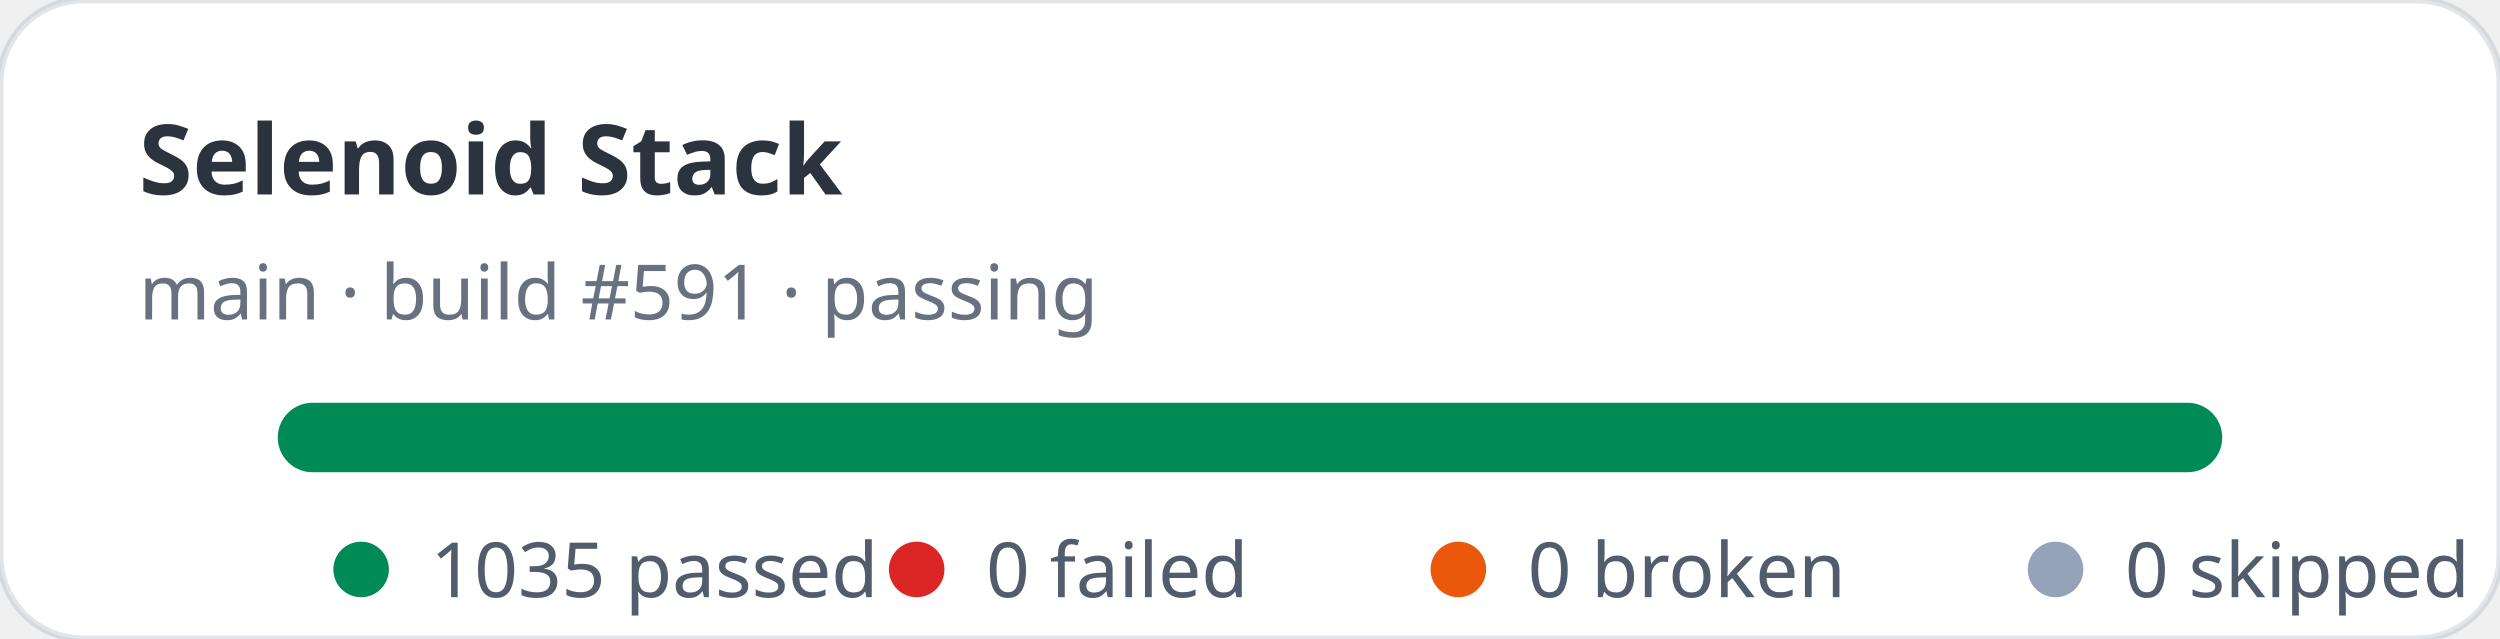
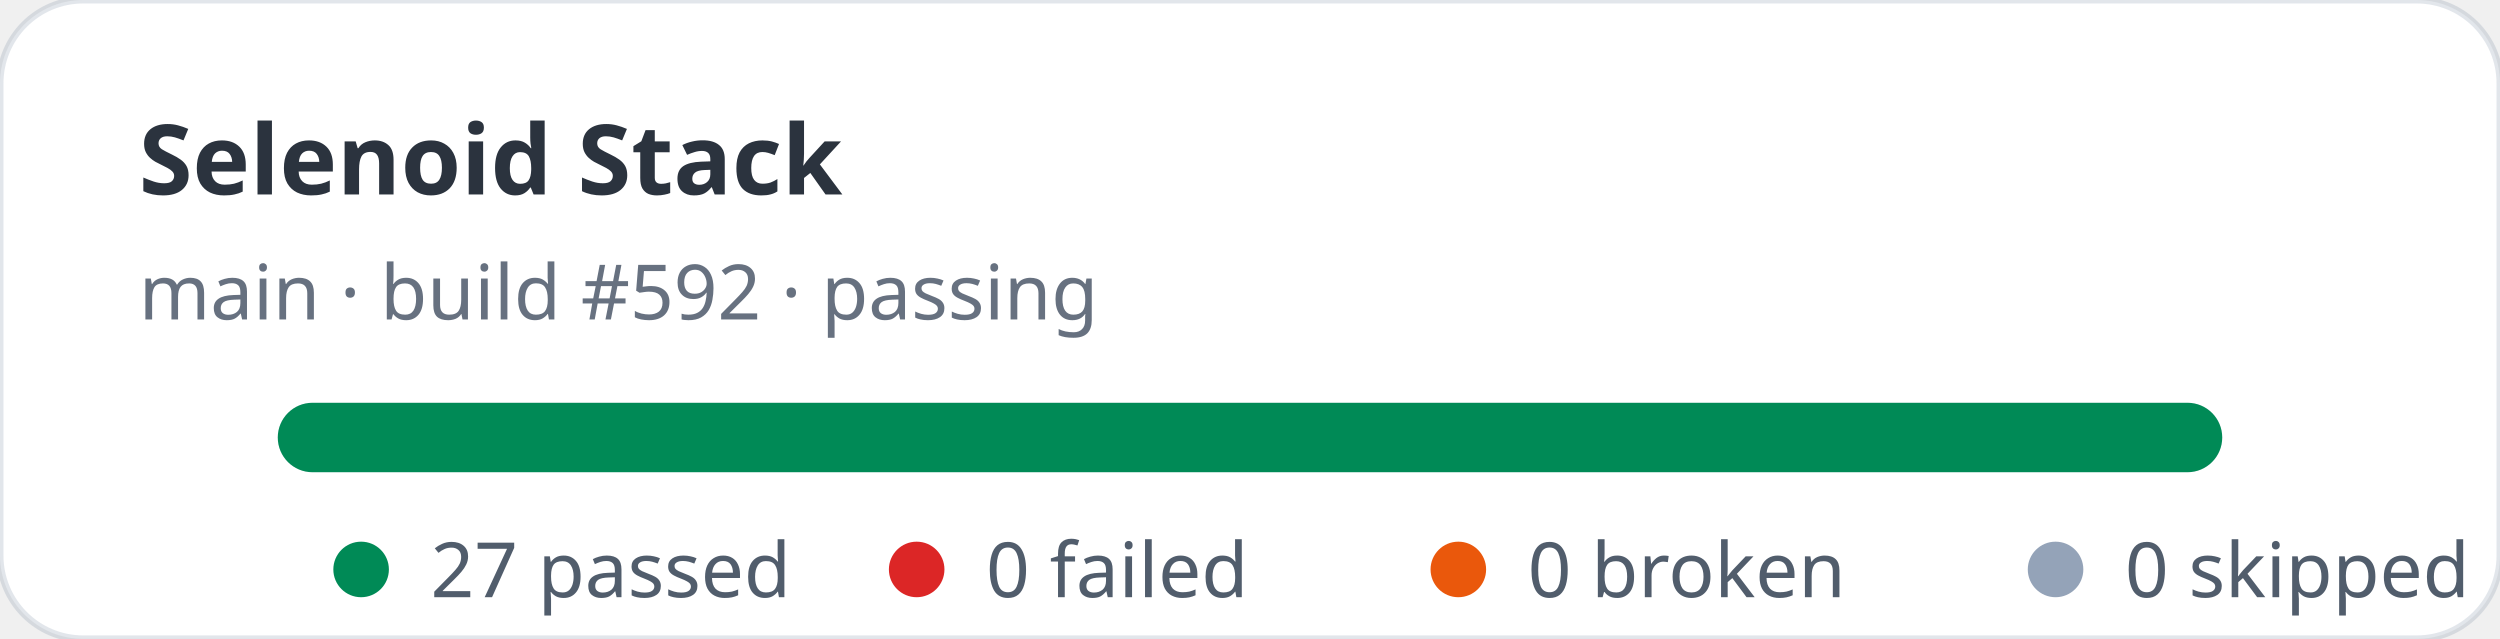
- <svg xmlns="http://www.w3.org/2000/svg" width="360" height="92" viewBox="0 0 360 92" role="img" aria-label="Selenoid Stack stats: 1035 passed, 0 failed">
+ <svg xmlns="http://www.w3.org/2000/svg" width="360" height="92" viewBox="0 0 360 92" role="img" aria-label="Selenoid Stack stats: 27 passed, 0 failed">
  <rect width="360" height="92" rx="12" fill="#ffffff" stroke="rgba(11,48,86,0.12)" />
  <text x="20" y="28" fill="rgba(1,10,24,0.83)" font-family="ui-sans-serif,system-ui,sans-serif" font-size="14" font-weight="700">Selenoid Stack</text>
-   <text x="20" y="46" fill="rgba(2,19,44,0.6)" font-family="ui-sans-serif,system-ui,sans-serif" font-size="11">main · build #591 · passing</text>
+   <text x="20" y="46" fill="rgba(2,19,44,0.6)" font-family="ui-sans-serif,system-ui,sans-serif" font-size="11">main · build #592 · passing</text>
  <rect x="40" y="58" width="280" height="10" rx="5" fill="#e2e8f0" />
  <rect x="40" y="58" width="280" height="10" rx="5" fill="#008a56" />
  <g font-family="ui-sans-serif,system-ui,sans-serif" font-size="11" fill="rgba(1,18,40,0.68)">
    <circle cx="52" cy="82" r="4" fill="#008a56" />
-     <text x="62" y="86">1035 passed</text>
+     <text x="62" y="86">27 passed</text>
    <circle cx="132" cy="82" r="4" fill="#dc2626" />
    <text x="142" y="86">0 failed</text>
    <circle cx="210" cy="82" r="4" fill="#ea580c" />
    <text x="220" y="86">0 broken</text>
    <circle cx="296" cy="82" r="4" fill="#94a3b8" />
    <text x="306" y="86">0 skipped</text>
  </g>
</svg>
